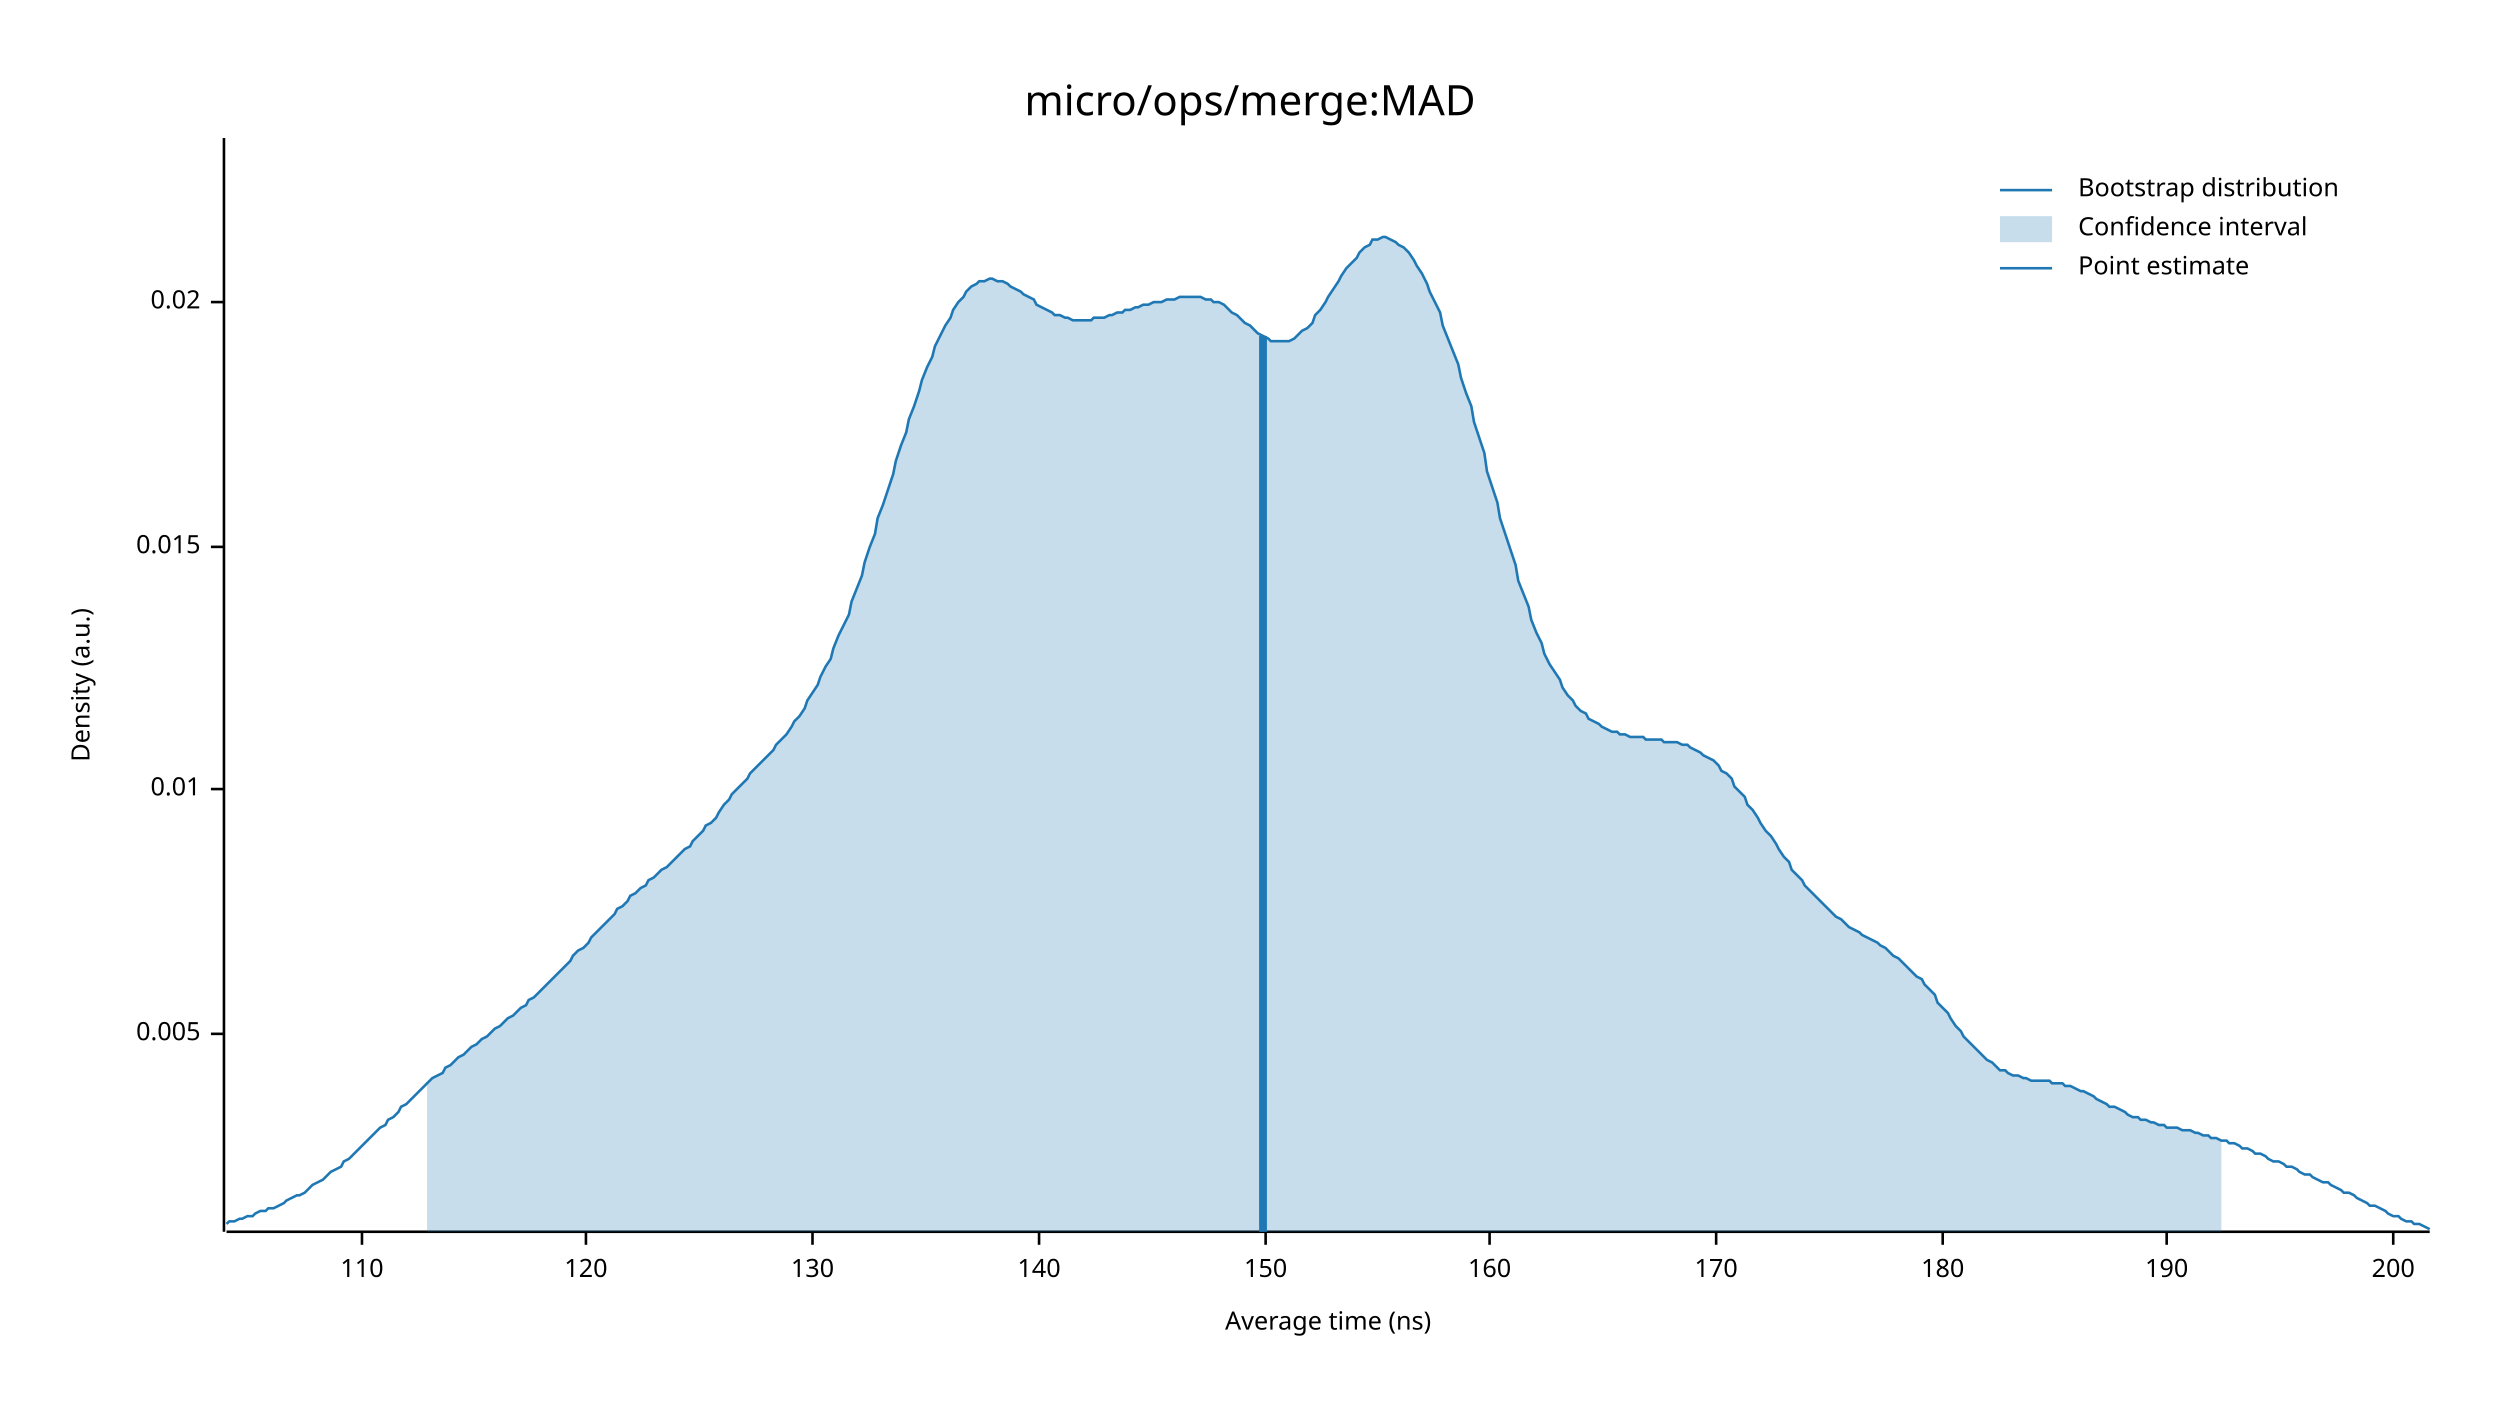
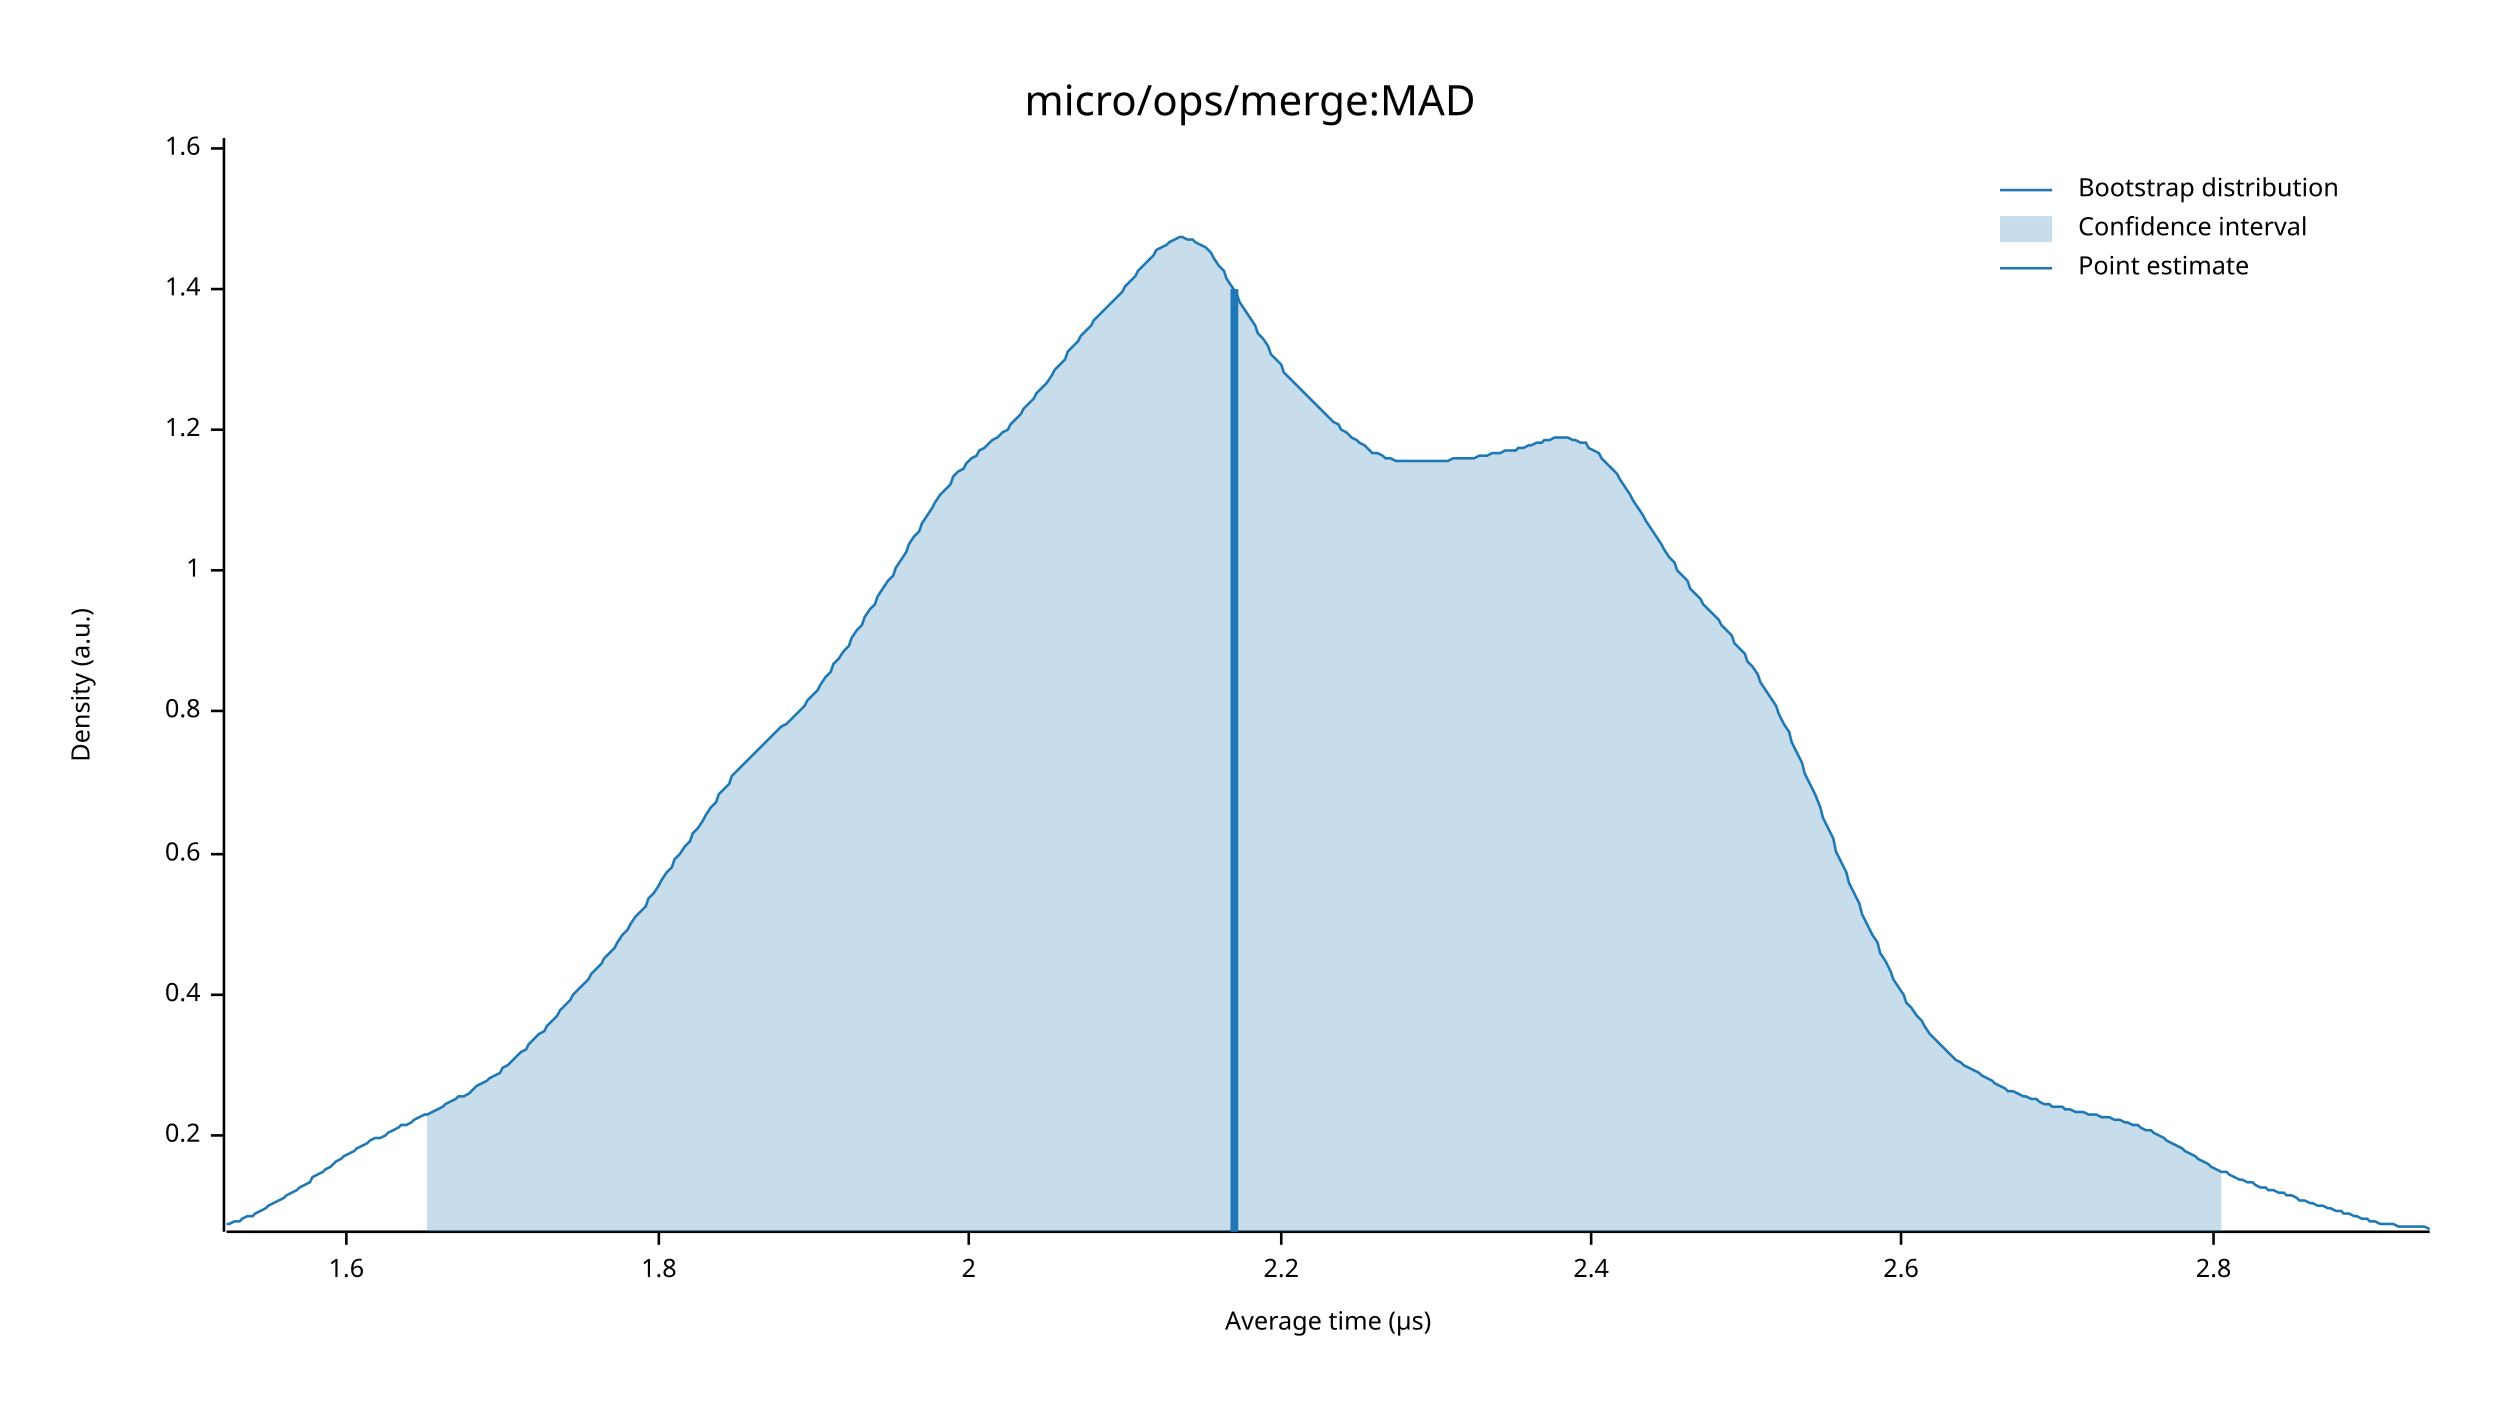
<svg xmlns="http://www.w3.org/2000/svg" width="960" height="540" viewBox="0 0 960 540">
  <text x="480" y="32" dy="0.76em" text-anchor="middle" font-family="sans-serif" font-size="16.129" opacity="1" fill="#000000">
micro/ops/merge:MAD
</text>
  <text x="27" y="263" dy="0.76em" text-anchor="middle" font-family="sans-serif" font-size="9.677" opacity="1" fill="#000000" transform="rotate(270, 27, 263)">
Density (a.u.)
</text>
  <text x="510" y="513" dy="-0.5ex" text-anchor="middle" font-family="sans-serif" font-size="9.677" opacity="1" fill="#000000">
- Average time (ns)
+ Average time (µs)
</text>
  <polyline fill="none" opacity="1" stroke="#000000" stroke-width="1" points="86,53 86,473 " />
-   <text x="77" y="397" dy="0.5ex" text-anchor="end" font-family="sans-serif" font-size="9.677" opacity="1" fill="#000000">
- 0.005
+   <text x="77" y="436" dy="0.5ex" text-anchor="end" font-family="sans-serif" font-size="9.677" opacity="1" fill="#000000">
+ 0.2
</text>
-   <polyline fill="none" opacity="1" stroke="#000000" stroke-width="1" points="81,397 86,397 " />
-   <text x="77" y="303" dy="0.5ex" text-anchor="end" font-family="sans-serif" font-size="9.677" opacity="1" fill="#000000">
- 0.01
+   <polyline fill="none" opacity="1" stroke="#000000" stroke-width="1" points="81,436 86,436 " />
+   <text x="77" y="382" dy="0.5ex" text-anchor="end" font-family="sans-serif" font-size="9.677" opacity="1" fill="#000000">
+ 0.4
</text>
-   <polyline fill="none" opacity="1" stroke="#000000" stroke-width="1" points="81,303 86,303 " />
-   <text x="77" y="210" dy="0.5ex" text-anchor="end" font-family="sans-serif" font-size="9.677" opacity="1" fill="#000000">
- 0.015
+   <polyline fill="none" opacity="1" stroke="#000000" stroke-width="1" points="81,382 86,382 " />
+   <text x="77" y="328" dy="0.5ex" text-anchor="end" font-family="sans-serif" font-size="9.677" opacity="1" fill="#000000">
+ 0.6
</text>
-   <polyline fill="none" opacity="1" stroke="#000000" stroke-width="1" points="81,210 86,210 " />
-   <text x="77" y="116" dy="0.5ex" text-anchor="end" font-family="sans-serif" font-size="9.677" opacity="1" fill="#000000">
- 0.02
+   <polyline fill="none" opacity="1" stroke="#000000" stroke-width="1" points="81,328 86,328 " />
+   <text x="77" y="273" dy="0.5ex" text-anchor="end" font-family="sans-serif" font-size="9.677" opacity="1" fill="#000000">
+ 0.8
</text>
-   <polyline fill="none" opacity="1" stroke="#000000" stroke-width="1" points="81,116 86,116 " />
+   <polyline fill="none" opacity="1" stroke="#000000" stroke-width="1" points="81,273 86,273 " />
+   <text x="77" y="219" dy="0.5ex" text-anchor="end" font-family="sans-serif" font-size="9.677" opacity="1" fill="#000000">
+ 1
+ </text>
+   <polyline fill="none" opacity="1" stroke="#000000" stroke-width="1" points="81,219 86,219 " />
+   <text x="77" y="165" dy="0.5ex" text-anchor="end" font-family="sans-serif" font-size="9.677" opacity="1" fill="#000000">
+ 1.2
+ </text>
+   <polyline fill="none" opacity="1" stroke="#000000" stroke-width="1" points="81,165 86,165 " />
+   <text x="77" y="111" dy="0.5ex" text-anchor="end" font-family="sans-serif" font-size="9.677" opacity="1" fill="#000000">
+ 1.4
+ </text>
+   <polyline fill="none" opacity="1" stroke="#000000" stroke-width="1" points="81,111 86,111 " />
+   <text x="77" y="57" dy="0.5ex" text-anchor="end" font-family="sans-serif" font-size="9.677" opacity="1" fill="#000000">
+ 1.6
+ </text>
+   <polyline fill="none" opacity="1" stroke="#000000" stroke-width="1" points="81,57 86,57 " />
  <polyline fill="none" opacity="1" stroke="#000000" stroke-width="1" points="87,473 933,473 " />
-   <text x="139" y="483" dy="0.76em" text-anchor="middle" font-family="sans-serif" font-size="9.677" opacity="1" fill="#000000">
- 110
+   <text x="133" y="483" dy="0.76em" text-anchor="middle" font-family="sans-serif" font-size="9.677" opacity="1" fill="#000000">
+ 1.6
</text>
-   <polyline fill="none" opacity="1" stroke="#000000" stroke-width="1" points="139,473 139,478 " />
-   <text x="225" y="483" dy="0.76em" text-anchor="middle" font-family="sans-serif" font-size="9.677" opacity="1" fill="#000000">
- 120
+   <polyline fill="none" opacity="1" stroke="#000000" stroke-width="1" points="133,473 133,478 " />
+   <text x="253" y="483" dy="0.76em" text-anchor="middle" font-family="sans-serif" font-size="9.677" opacity="1" fill="#000000">
+ 1.8
</text>
-   <polyline fill="none" opacity="1" stroke="#000000" stroke-width="1" points="225,473 225,478 " />
-   <text x="312" y="483" dy="0.76em" text-anchor="middle" font-family="sans-serif" font-size="9.677" opacity="1" fill="#000000">
- 130
+   <polyline fill="none" opacity="1" stroke="#000000" stroke-width="1" points="253,473 253,478 " />
+   <text x="372" y="483" dy="0.76em" text-anchor="middle" font-family="sans-serif" font-size="9.677" opacity="1" fill="#000000">
+ 2
</text>
-   <polyline fill="none" opacity="1" stroke="#000000" stroke-width="1" points="312,473 312,478 " />
-   <text x="399" y="483" dy="0.76em" text-anchor="middle" font-family="sans-serif" font-size="9.677" opacity="1" fill="#000000">
- 140
+   <polyline fill="none" opacity="1" stroke="#000000" stroke-width="1" points="372,473 372,478 " />
+   <text x="492" y="483" dy="0.76em" text-anchor="middle" font-family="sans-serif" font-size="9.677" opacity="1" fill="#000000">
+ 2.2
</text>
-   <polyline fill="none" opacity="1" stroke="#000000" stroke-width="1" points="399,473 399,478 " />
-   <text x="486" y="483" dy="0.76em" text-anchor="middle" font-family="sans-serif" font-size="9.677" opacity="1" fill="#000000">
- 150
+   <polyline fill="none" opacity="1" stroke="#000000" stroke-width="1" points="492,473 492,478 " />
+   <text x="611" y="483" dy="0.76em" text-anchor="middle" font-family="sans-serif" font-size="9.677" opacity="1" fill="#000000">
+ 2.4
</text>
-   <polyline fill="none" opacity="1" stroke="#000000" stroke-width="1" points="486,473 486,478 " />
-   <text x="572" y="483" dy="0.76em" text-anchor="middle" font-family="sans-serif" font-size="9.677" opacity="1" fill="#000000">
- 160
+   <polyline fill="none" opacity="1" stroke="#000000" stroke-width="1" points="611,473 611,478 " />
+   <text x="730" y="483" dy="0.76em" text-anchor="middle" font-family="sans-serif" font-size="9.677" opacity="1" fill="#000000">
+ 2.6
</text>
-   <polyline fill="none" opacity="1" stroke="#000000" stroke-width="1" points="572,473 572,478 " />
-   <text x="659" y="483" dy="0.76em" text-anchor="middle" font-family="sans-serif" font-size="9.677" opacity="1" fill="#000000">
- 170
+   <polyline fill="none" opacity="1" stroke="#000000" stroke-width="1" points="730,473 730,478 " />
+   <text x="850" y="483" dy="0.76em" text-anchor="middle" font-family="sans-serif" font-size="9.677" opacity="1" fill="#000000">
+ 2.8
</text>
-   <polyline fill="none" opacity="1" stroke="#000000" stroke-width="1" points="659,473 659,478 " />
-   <text x="746" y="483" dy="0.76em" text-anchor="middle" font-family="sans-serif" font-size="9.677" opacity="1" fill="#000000">
- 180
- </text>
-   <polyline fill="none" opacity="1" stroke="#000000" stroke-width="1" points="746,473 746,478 " />
-   <text x="832" y="483" dy="0.76em" text-anchor="middle" font-family="sans-serif" font-size="9.677" opacity="1" fill="#000000">
- 190
- </text>
-   <polyline fill="none" opacity="1" stroke="#000000" stroke-width="1" points="832,473 832,478 " />
-   <text x="919" y="483" dy="0.76em" text-anchor="middle" font-family="sans-serif" font-size="9.677" opacity="1" fill="#000000">
- 200
- </text>
-   <polyline fill="none" opacity="1" stroke="#000000" stroke-width="1" points="919,473 919,478 " />
-   <polyline fill="none" opacity="1" stroke="#1F78B4" stroke-width="1" points="87,470 88,469 90,469 92,468 93,468 95,467 97,467 98,466 100,465 102,465 103,464 105,464 107,463 109,462 110,461 112,460 114,459 115,459 117,458 119,456 120,455 122,454 124,453 125,452 127,450 129,449 131,448 132,446 134,445 136,443 137,442 139,440 141,438 142,437 144,435 146,433 148,432 149,430 151,429 153,427 154,425 156,424 158,422 159,421 161,419 163,417 164,416 166,414 168,413 170,412 171,410 173,409 175,407 176,406 178,405 180,403 181,402 183,401 185,399 187,398 188,397 190,395 192,394 193,393 195,391 197,390 198,389 200,387 202,386 203,384 205,383 207,381 209,379 210,378 212,376 214,374 215,373 217,371 219,369 220,367 222,365 224,364 226,362 227,360 229,358 231,356 232,355 234,353 236,351 237,349 239,348 241,346 242,344 244,343 246,341 248,340 249,338 251,337 253,335 254,334 256,333 258,331 259,330 261,328 263,326 265,325 266,323 268,321 270,319 271,317 273,316 275,314 276,312 278,309 280,307 281,305 283,303 285,301 287,299 288,297 290,295 292,293 293,292 295,290 297,288 298,286 300,284 302,282 304,279 305,277 307,275 309,272 310,269 312,266 314,263 315,260 317,256 319,253 320,249 322,244 324,240 326,236 327,231 329,226 331,221 332,216 334,210 336,205 337,199 339,194 341,188 343,182 344,177 346,171 348,166 349,161 351,156 353,150 354,146 356,141 358,137 359,133 361,129 363,125 365,122 366,119 368,116 370,114 371,112 373,110 375,109 376,108 378,108 380,107 381,107 383,108 385,108 387,109 388,110 390,111 392,112 393,113 395,114 397,115 398,117 400,118 402,119 404,120 405,121 407,121 409,122 410,122 412,123 414,123 415,123 417,123 419,123 420,122 422,122 424,122 426,121 427,121 429,120 431,120 432,119 434,119 436,118 437,118 439,117 441,117 443,116 444,116 446,116 448,115 449,115 451,115 453,114 454,114 456,114 458,114 459,114 461,114 463,115 465,115 466,116 468,116 470,117 471,118 473,120 475,121 476,122 478,124 480,125 482,127 483,128 485,129 487,130 488,131 490,131 492,131 493,131 495,131 497,130 498,129 500,127 502,126 504,124 505,121 507,119 509,116 510,114 512,111 514,108 515,106 517,103 519,101 521,99 522,97 524,95 526,94 527,92 529,92 531,91 532,91 534,92 536,93 537,94 539,95 541,97 543,100 544,102 546,105 548,109 549,112 551,116 553,120 554,125 556,130 558,135 560,140 561,145 563,151 565,156 566,162 568,168 570,174 571,181 573,187 575,193 576,199 578,205 580,211 582,217 583,223 585,228 587,233 588,238 590,243 592,247 593,251 595,255 597,258 599,261 600,264 602,267 604,269 605,271 607,273 609,274 610,276 612,277 614,278 615,279 617,280 619,281 621,281 622,282 624,282 626,283 627,283 629,283 631,283 632,284 634,284 636,284 638,284 639,285 641,285 643,285 644,285 646,286 648,286 649,287 651,288 653,289 654,290 656,291 658,292 660,294 661,296 663,297 665,299 666,302 668,304 670,306 671,309 673,311 675,314 676,316 678,319 680,321 682,324 683,326 685,329 687,331 688,334 690,336 692,338 693,340 695,342 697,344 699,346 700,347 702,349 704,351 705,352 707,353 709,355 710,356 712,357 714,358 715,359 717,360 719,361 721,362 722,363 724,364 726,366 727,367 729,368 731,370 732,371 734,373 736,375 738,376 739,378 741,380 743,382 744,385 746,387 748,389 749,391 751,394 753,396 754,398 756,400 758,402 760,404 761,405 763,407 765,408 766,409 768,411 770,411 771,412 773,413 775,413 777,414 778,414 780,415 782,415 783,415 785,415 787,415 788,416 790,416 792,416 793,417 795,417 797,418 799,419 800,419 802,420 804,421 805,422 807,423 809,424 810,425 812,425 814,426 816,427 817,428 819,429 821,429 822,430 824,430 826,431 827,431 829,432 831,432 832,433 834,433 836,433 838,434 839,434 841,434 843,435 844,435 846,436 848,436 849,437 851,437 853,438 855,438 856,439 858,439 860,440 861,441 863,441 865,442 866,443 868,443 870,444 871,445 873,446 875,446 877,447 878,448 880,448 882,449 883,450 885,451 887,451 888,452 890,453 892,454 894,454 895,455 897,456 899,457 900,458 902,458 904,459 905,460 907,461 909,462 910,463 912,463 914,464 916,465 917,466 919,467 921,467 922,468 924,469 926,469 927,470 929,470 931,471 933,472 " />
-   <polygon opacity="0.25" fill="#1F78B4" points="164,416 166,414 168,413 170,412 171,410 173,409 175,407 176,406 178,405 180,403 181,402 183,401 185,399 187,398 188,397 190,395 192,394 193,393 195,391 197,390 198,389 200,387 202,386 203,384 205,383 207,381 209,379 210,378 212,376 214,374 215,373 217,371 219,369 220,367 222,365 224,364 226,362 227,360 229,358 231,356 232,355 234,353 236,351 237,349 239,348 241,346 242,344 244,343 246,341 248,340 249,338 251,337 253,335 254,334 256,333 258,331 259,330 261,328 263,326 265,325 266,323 268,321 270,319 271,317 273,316 275,314 276,312 278,309 280,307 281,305 283,303 285,301 287,299 288,297 290,295 292,293 293,292 295,290 297,288 298,286 300,284 302,282 304,279 305,277 307,275 309,272 310,269 312,266 314,263 315,260 317,256 319,253 320,249 322,244 324,240 326,236 327,231 329,226 331,221 332,216 334,210 336,205 337,199 339,194 341,188 343,182 344,177 346,171 348,166 349,161 351,156 353,150 354,146 356,141 358,137 359,133 361,129 363,125 365,122 366,119 368,116 370,114 371,112 373,110 375,109 376,108 378,108 380,107 381,107 383,108 385,108 387,109 388,110 390,111 392,112 393,113 395,114 397,115 398,117 400,118 402,119 404,120 405,121 407,121 409,122 410,122 412,123 414,123 415,123 417,123 419,123 420,122 422,122 424,122 426,121 427,121 429,120 431,120 432,119 434,119 436,118 437,118 439,117 441,117 443,116 444,116 446,116 448,115 449,115 451,115 453,114 454,114 456,114 458,114 459,114 461,114 463,115 465,115 466,116 468,116 470,117 471,118 473,120 475,121 476,122 478,124 480,125 482,127 483,128 485,129 487,130 488,131 490,131 492,131 493,131 495,131 497,130 498,129 500,127 502,126 504,124 505,121 507,119 509,116 510,114 512,111 514,108 515,106 517,103 519,101 521,99 522,97 524,95 526,94 527,92 529,92 531,91 532,91 534,92 536,93 537,94 539,95 541,97 543,100 544,102 546,105 548,109 549,112 551,116 553,120 554,125 556,130 558,135 560,140 561,145 563,151 565,156 566,162 568,168 570,174 571,181 573,187 575,193 576,199 578,205 580,211 582,217 583,223 585,228 587,233 588,238 590,243 592,247 593,251 595,255 597,258 599,261 600,264 602,267 604,269 605,271 607,273 609,274 610,276 612,277 614,278 615,279 617,280 619,281 621,281 622,282 624,282 626,283 627,283 629,283 631,283 632,284 634,284 636,284 638,284 639,285 641,285 643,285 644,285 646,286 648,286 649,287 651,288 653,289 654,290 656,291 658,292 660,294 661,296 663,297 665,299 666,302 668,304 670,306 671,309 673,311 675,314 676,316 678,319 680,321 682,324 683,326 685,329 687,331 688,334 690,336 692,338 693,340 695,342 697,344 699,346 700,347 702,349 704,351 705,352 707,353 709,355 710,356 712,357 714,358 715,359 717,360 719,361 721,362 722,363 724,364 726,366 727,367 729,368 731,370 732,371 734,373 736,375 738,376 739,378 741,380 743,382 744,385 746,387 748,389 749,391 751,394 753,396 754,398 756,400 758,402 760,404 761,405 763,407 765,408 766,409 768,411 770,411 771,412 773,413 775,413 777,414 778,414 780,415 782,415 783,415 785,415 787,415 788,416 790,416 792,416 793,417 795,417 797,418 799,419 800,419 802,420 804,421 805,422 807,423 809,424 810,425 812,425 814,426 816,427 817,428 819,429 821,429 822,430 824,430 826,431 827,431 829,432 831,432 832,433 834,433 836,433 838,434 839,434 841,434 843,435 844,435 846,436 848,436 849,437 851,437 853,438 853,473 164,473 " />
-   <polyline fill="none" opacity="1" stroke="#1F78B4" stroke-width="3" points="485,473 485,129 " />
+   <polyline fill="none" opacity="1" stroke="#000000" stroke-width="1" points="850,473 850,478 " />
+   <polyline fill="none" opacity="1" stroke="#1F78B4" stroke-width="1" points="87,470 88,470 90,469 92,469 93,468 95,467 97,467 98,466 100,465 102,464 103,463 105,462 107,461 109,460 110,459 112,458 114,457 115,456 117,455 119,454 120,452 122,451 124,450 125,449 127,448 129,446 131,445 132,444 134,443 136,442 137,441 139,440 141,439 142,438 144,437 146,437 148,436 149,435 151,434 153,433 154,432 156,432 158,431 159,430 161,429 163,428 164,428 166,427 168,426 170,425 171,424 173,423 175,422 176,421 178,421 180,420 181,419 183,417 185,416 187,415 188,414 190,413 192,412 193,410 195,409 197,407 198,406 200,404 202,403 203,401 205,399 207,397 209,396 210,394 212,392 214,390 215,388 217,386 219,384 220,382 222,380 224,378 226,376 227,374 229,372 231,370 232,368 234,366 236,364 237,362 239,359 241,357 242,355 244,352 246,350 248,348 249,345 251,343 253,340 254,338 256,335 258,333 259,330 261,328 263,325 265,323 266,320 268,318 270,315 271,313 273,310 275,308 276,305 278,303 280,301 281,298 283,296 285,294 287,292 288,291 290,289 292,287 293,286 295,284 297,282 298,281 300,279 302,278 304,276 305,275 307,273 309,271 310,269 312,267 314,265 315,263 317,260 319,258 320,255 322,253 324,250 326,248 327,245 329,242 331,240 332,237 334,234 336,232 337,229 339,226 341,223 343,221 344,218 346,215 348,212 349,209 351,206 353,204 354,201 356,198 358,195 359,193 361,190 363,188 365,186 366,183 368,181 370,180 371,178 373,176 375,175 376,173 378,172 380,170 381,169 383,168 385,166 387,165 388,163 390,161 392,159 393,157 395,155 397,153 398,151 400,149 402,147 404,144 405,142 407,140 409,138 410,135 412,133 414,131 415,129 417,127 419,125 420,123 422,121 424,119 426,117 427,116 429,114 431,112 432,110 434,108 436,106 437,104 439,102 441,100 443,98 444,96 446,95 448,94 449,93 451,92 453,91 454,91 456,92 458,92 459,93 461,94 463,95 465,97 466,99 468,102 470,104 471,107 473,110 475,113 476,116 478,119 480,122 482,125 483,128 485,130 487,133 488,136 490,138 492,140 493,143 495,145 497,147 498,148 500,150 502,152 504,154 505,155 507,157 509,159 510,160 512,162 514,163 515,165 517,166 519,168 521,169 522,170 524,171 526,173 527,174 529,174 531,175 532,176 534,176 536,177 537,177 539,177 541,177 543,177 544,177 546,177 548,177 549,177 551,177 553,177 554,177 556,177 558,176 560,176 561,176 563,176 565,176 566,176 568,175 570,175 571,175 573,174 575,174 576,174 578,173 580,173 582,173 583,172 585,172 587,171 588,171 590,170 592,170 593,169 595,169 597,168 599,168 600,168 602,168 604,169 605,169 607,170 609,170 610,172 612,173 614,174 615,176 617,178 619,180 621,182 622,184 624,187 626,190 627,192 629,195 631,198 632,200 634,203 636,206 638,209 639,211 641,214 643,216 644,219 646,221 648,223 649,226 651,228 653,230 654,232 656,234 658,236 660,238 661,240 663,242 665,244 666,247 668,249 670,251 671,254 673,256 675,259 676,262 678,265 680,268 682,271 683,274 685,278 687,281 688,285 690,289 692,293 693,297 695,301 697,305 699,310 700,314 702,318 704,322 705,327 707,331 709,335 710,339 712,343 714,347 715,351 717,355 719,359 721,362 722,366 724,369 726,373 727,376 729,379 731,382 732,385 734,387 736,390 738,392 739,394 741,397 743,399 744,400 746,402 748,404 749,405 751,407 753,408 754,409 756,410 758,411 760,412 761,413 763,414 765,415 766,416 768,417 770,418 771,419 773,419 775,420 777,421 778,421 780,422 782,422 783,423 785,424 787,424 788,425 790,425 792,425 793,426 795,426 797,427 799,427 800,427 802,428 804,428 805,428 807,429 809,429 810,429 812,430 814,430 816,431 817,431 819,432 821,432 822,433 824,434 826,434 827,435 829,436 831,437 832,438 834,439 836,440 838,441 839,442 841,443 843,444 844,445 846,446 848,447 849,448 851,449 853,450 855,450 856,451 858,452 860,453 861,453 863,454 865,454 866,455 868,456 870,456 871,457 873,457 875,458 877,458 878,459 880,459 882,460 883,461 885,461 887,462 888,462 890,463 892,463 894,464 895,464 897,465 899,465 900,466 902,466 904,467 905,467 907,468 909,468 910,469 912,469 914,470 916,470 917,470 919,470 921,471 922,471 924,471 926,471 927,471 929,471 931,471 933,472 " />
+   <polygon opacity="0.25" fill="#1F78B4" points="164,428 166,427 168,426 170,425 171,424 173,423 175,422 176,421 178,421 180,420 181,419 183,417 185,416 187,415 188,414 190,413 192,412 193,410 195,409 197,407 198,406 200,404 202,403 203,401 205,399 207,397 209,396 210,394 212,392 214,390 215,388 217,386 219,384 220,382 222,380 224,378 226,376 227,374 229,372 231,370 232,368 234,366 236,364 237,362 239,359 241,357 242,355 244,352 246,350 248,348 249,345 251,343 253,340 254,338 256,335 258,333 259,330 261,328 263,325 265,323 266,320 268,318 270,315 271,313 273,310 275,308 276,305 278,303 280,301 281,298 283,296 285,294 287,292 288,291 290,289 292,287 293,286 295,284 297,282 298,281 300,279 302,278 304,276 305,275 307,273 309,271 310,269 312,267 314,265 315,263 317,260 319,258 320,255 322,253 324,250 326,248 327,245 329,242 331,240 332,237 334,234 336,232 337,229 339,226 341,223 343,221 344,218 346,215 348,212 349,209 351,206 353,204 354,201 356,198 358,195 359,193 361,190 363,188 365,186 366,183 368,181 370,180 371,178 373,176 375,175 376,173 378,172 380,170 381,169 383,168 385,166 387,165 388,163 390,161 392,159 393,157 395,155 397,153 398,151 400,149 402,147 404,144 405,142 407,140 409,138 410,135 412,133 414,131 415,129 417,127 419,125 420,123 422,121 424,119 426,117 427,116 429,114 431,112 432,110 434,108 436,106 437,104 439,102 441,100 443,98 444,96 446,95 448,94 449,93 451,92 453,91 454,91 456,92 458,92 459,93 461,94 463,95 465,97 466,99 468,102 470,104 471,107 473,110 475,113 476,116 478,119 480,122 482,125 483,128 485,130 487,133 488,136 490,138 492,140 493,143 495,145 497,147 498,148 500,150 502,152 504,154 505,155 507,157 509,159 510,160 512,162 514,163 515,165 517,166 519,168 521,169 522,170 524,171 526,173 527,174 529,174 531,175 532,176 534,176 536,177 537,177 539,177 541,177 543,177 544,177 546,177 548,177 549,177 551,177 553,177 554,177 556,177 558,176 560,176 561,176 563,176 565,176 566,176 568,175 570,175 571,175 573,174 575,174 576,174 578,173 580,173 582,173 583,172 585,172 587,171 588,171 590,170 592,170 593,169 595,169 597,168 599,168 600,168 602,168 604,169 605,169 607,170 609,170 610,172 612,173 614,174 615,176 617,178 619,180 621,182 622,184 624,187 626,190 627,192 629,195 631,198 632,200 634,203 636,206 638,209 639,211 641,214 643,216 644,219 646,221 648,223 649,226 651,228 653,230 654,232 656,234 658,236 660,238 661,240 663,242 665,244 666,247 668,249 670,251 671,254 673,256 675,259 676,262 678,265 680,268 682,271 683,274 685,278 687,281 688,285 690,289 692,293 693,297 695,301 697,305 699,310 700,314 702,318 704,322 705,327 707,331 709,335 710,339 712,343 714,347 715,351 717,355 719,359 721,362 722,366 724,369 726,373 727,376 729,379 731,382 732,385 734,387 736,390 738,392 739,394 741,397 743,399 744,400 746,402 748,404 749,405 751,407 753,408 754,409 756,410 758,411 760,412 761,413 763,414 765,415 766,416 768,417 770,418 771,419 773,419 775,420 777,421 778,421 780,422 782,422 783,423 785,424 787,424 788,425 790,425 792,425 793,426 795,426 797,427 799,427 800,427 802,428 804,428 805,428 807,429 809,429 810,429 812,430 814,430 816,431 817,431 819,432 821,432 822,433 824,434 826,434 827,435 829,436 831,437 832,438 834,439 836,440 838,441 839,442 841,443 843,444 844,445 846,446 848,447 849,448 851,449 853,450 853,473 164,473 " />
+   <polyline fill="none" opacity="1" stroke="#1F78B4" stroke-width="3" points="474,473 474,111 " />
  <text x="798" y="68" dy="0.76em" text-anchor="start" font-family="sans-serif" font-size="9.677" opacity="1" fill="#000000">
Bootstrap distribution
</text>
  <text x="798" y="83" dy="0.76em" text-anchor="start" font-family="sans-serif" font-size="9.677" opacity="1" fill="#000000">
Confidence interval
</text>
  <text x="798" y="98" dy="0.76em" text-anchor="start" font-family="sans-serif" font-size="9.677" opacity="1" fill="#000000">
Point estimate
</text>
  <polyline fill="none" opacity="1" stroke="#1F78B4" stroke-width="1" points="768,73 788,73 " />
  <rect x="768" y="83" width="20" height="10" opacity="0.25" fill="#1F78B4" stroke="none" />
  <polyline fill="none" opacity="1" stroke="#1F78B4" stroke-width="1" points="768,103 788,103 " />
</svg>
